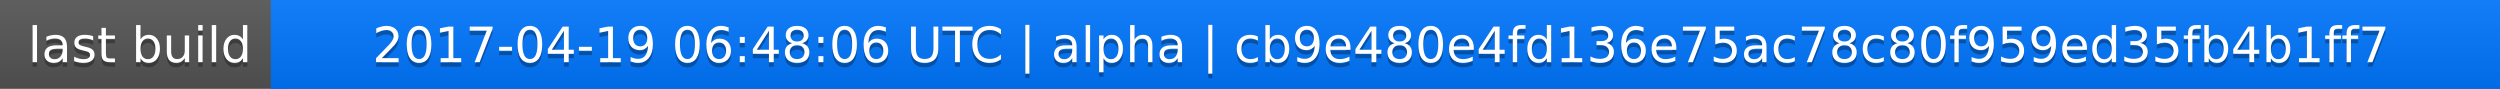
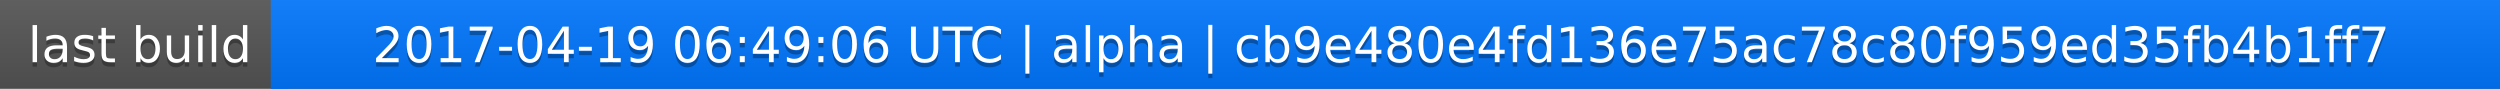
<svg xmlns="http://www.w3.org/2000/svg" width="563" height="20">
  <linearGradient id="a" x2="0" y2="100%">
    <stop offset="0" stop-color="#bbb" stop-opacity=".1" />
    <stop offset="1" stop-opacity=".1" />
  </linearGradient>
  <rect rx="0" width="563" height="20" fill="#555" />
  <rect rx="0" x="61" width="502" height="20" fill="#07f" />
  <path fill="#07f" d="M61 0h4v20h-4z" />
  <rect rx="0" width="563" height="20" fill="url(#a)" />
  <g fill="#fff" text-anchor="middle" font-family="DejaVu Sans,Verdana,Geneva,sans-serif" font-size="11">
    <text x="31.5" y="15" fill="#010101" fill-opacity=".3">last build</text>
    <text x="31.5" y="14">last build</text>
-     <text x="311" y="15" fill="#010101" fill-opacity=".3">2017-04-19 06:48:06 UTC | alpha | cb9e480e4fd136e75ac78c80f959ed35fb4b1ff7</text>
-     <text x="311" y="14">2017-04-19 06:48:06 UTC | alpha | cb9e480e4fd136e75ac78c80f959ed35fb4b1ff7</text>
+     <text x="311" y="15" fill="#010101" fill-opacity=".3">2017-04-19 06:49:06 UTC | alpha | cb9e480e4fd136e75ac78c80f959ed35fb4b1ff7</text>
+     <text x="311" y="14">2017-04-19 06:49:06 UTC | alpha | cb9e480e4fd136e75ac78c80f959ed35fb4b1ff7</text>
  </g>
</svg>
